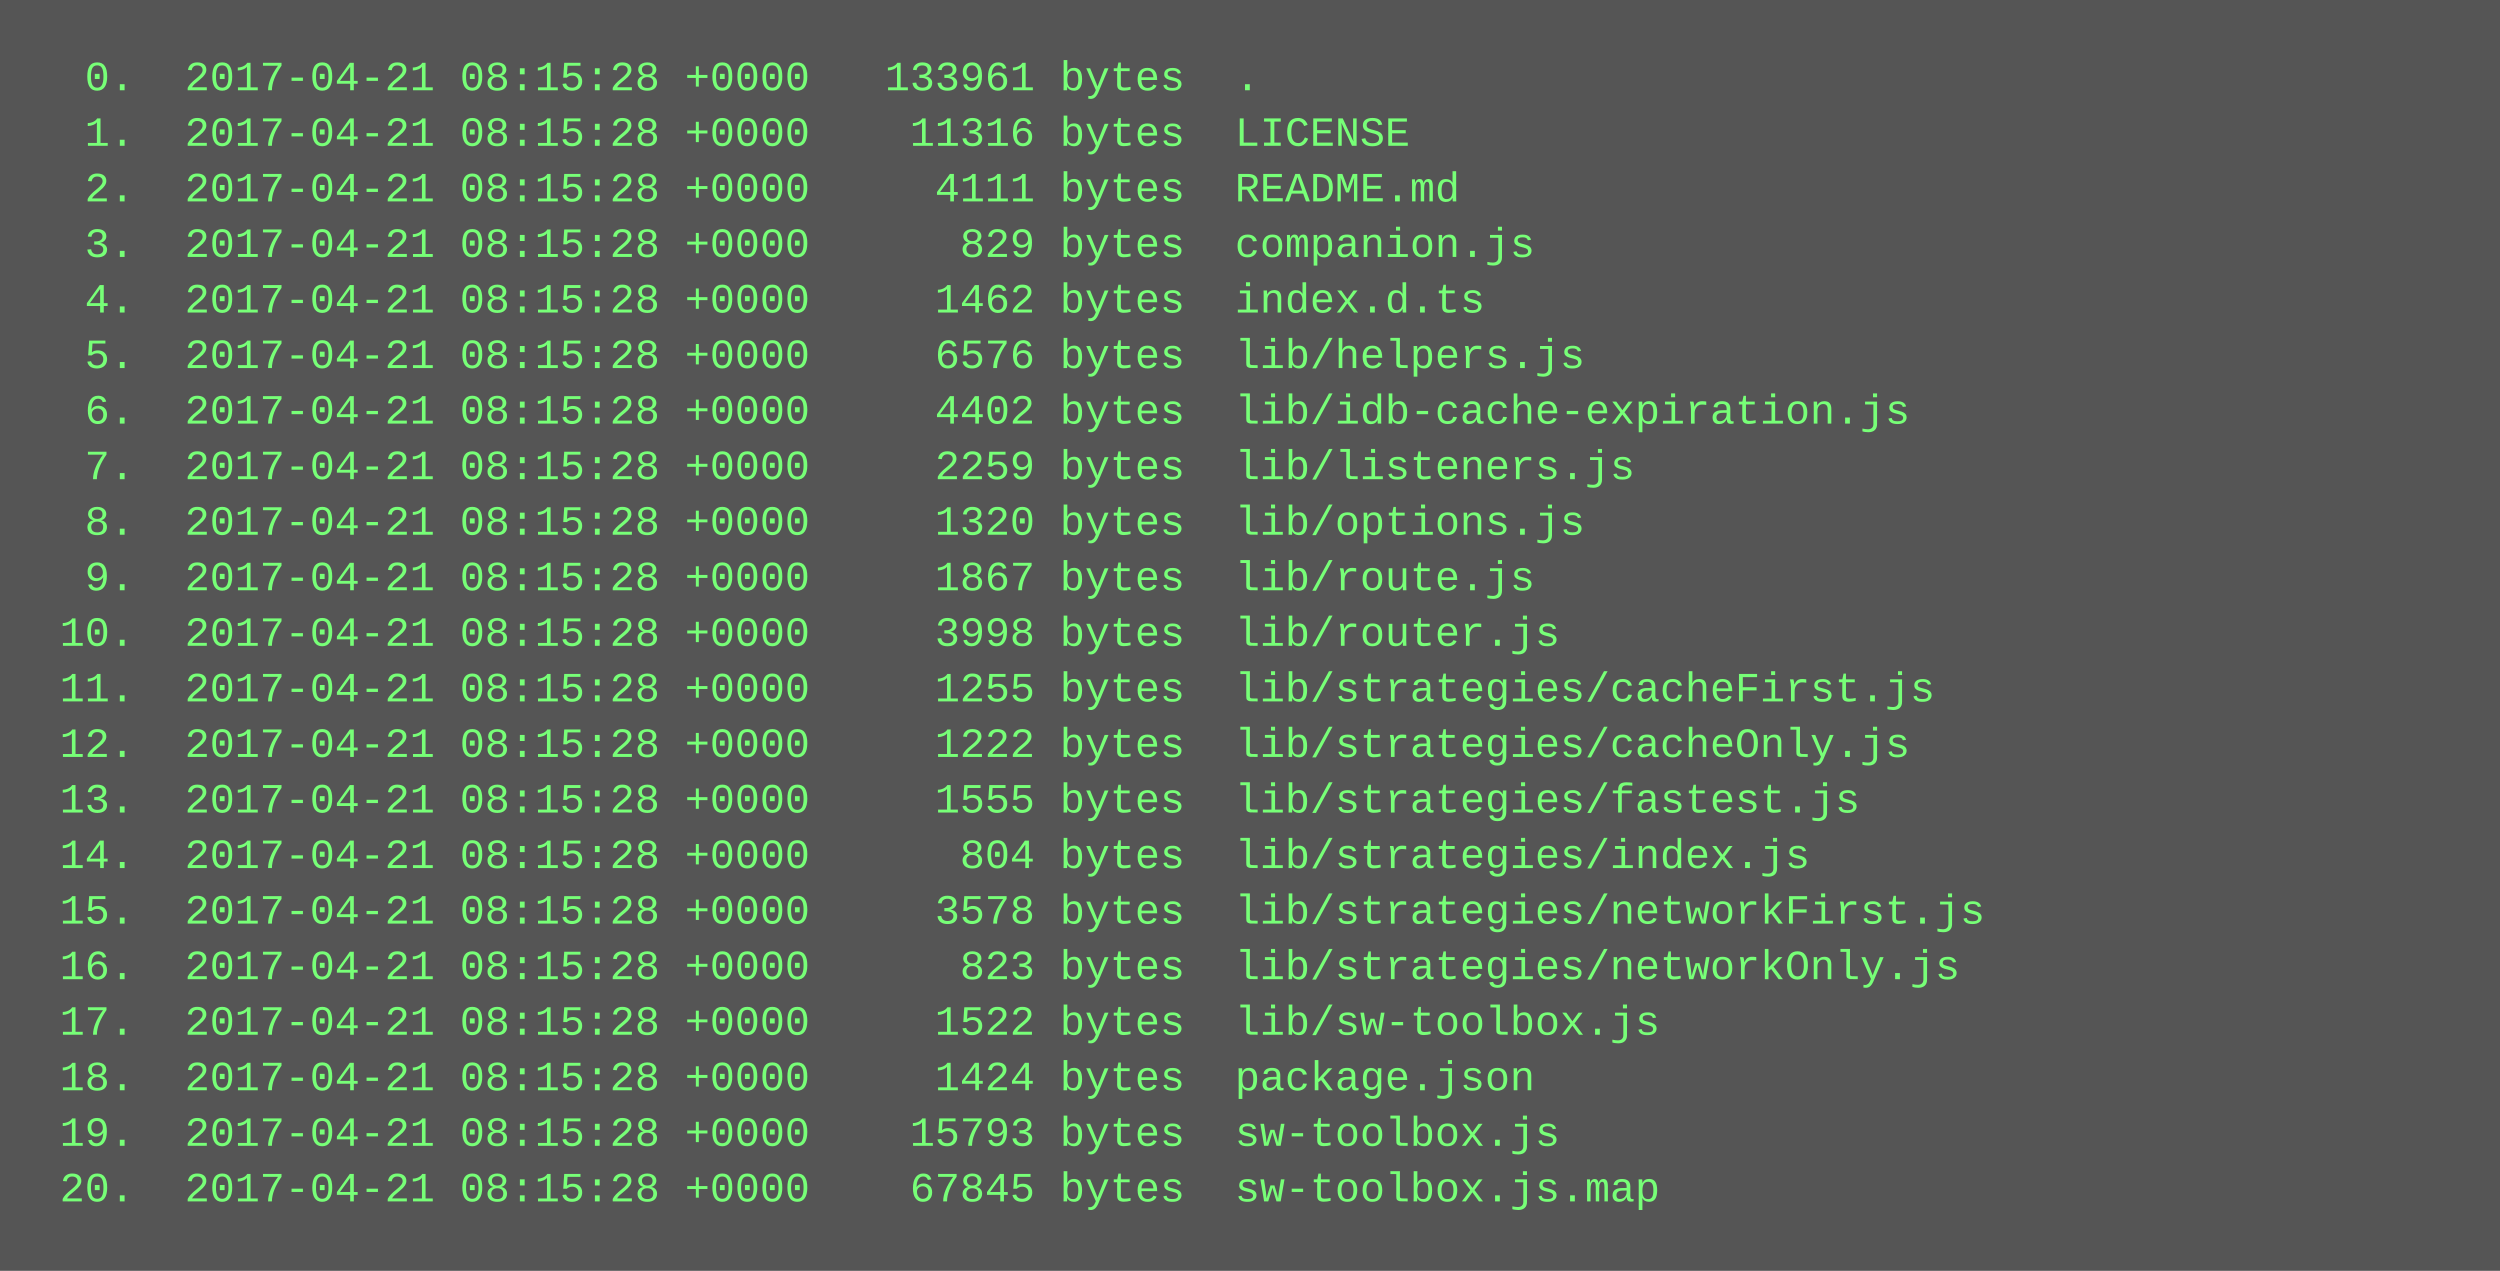
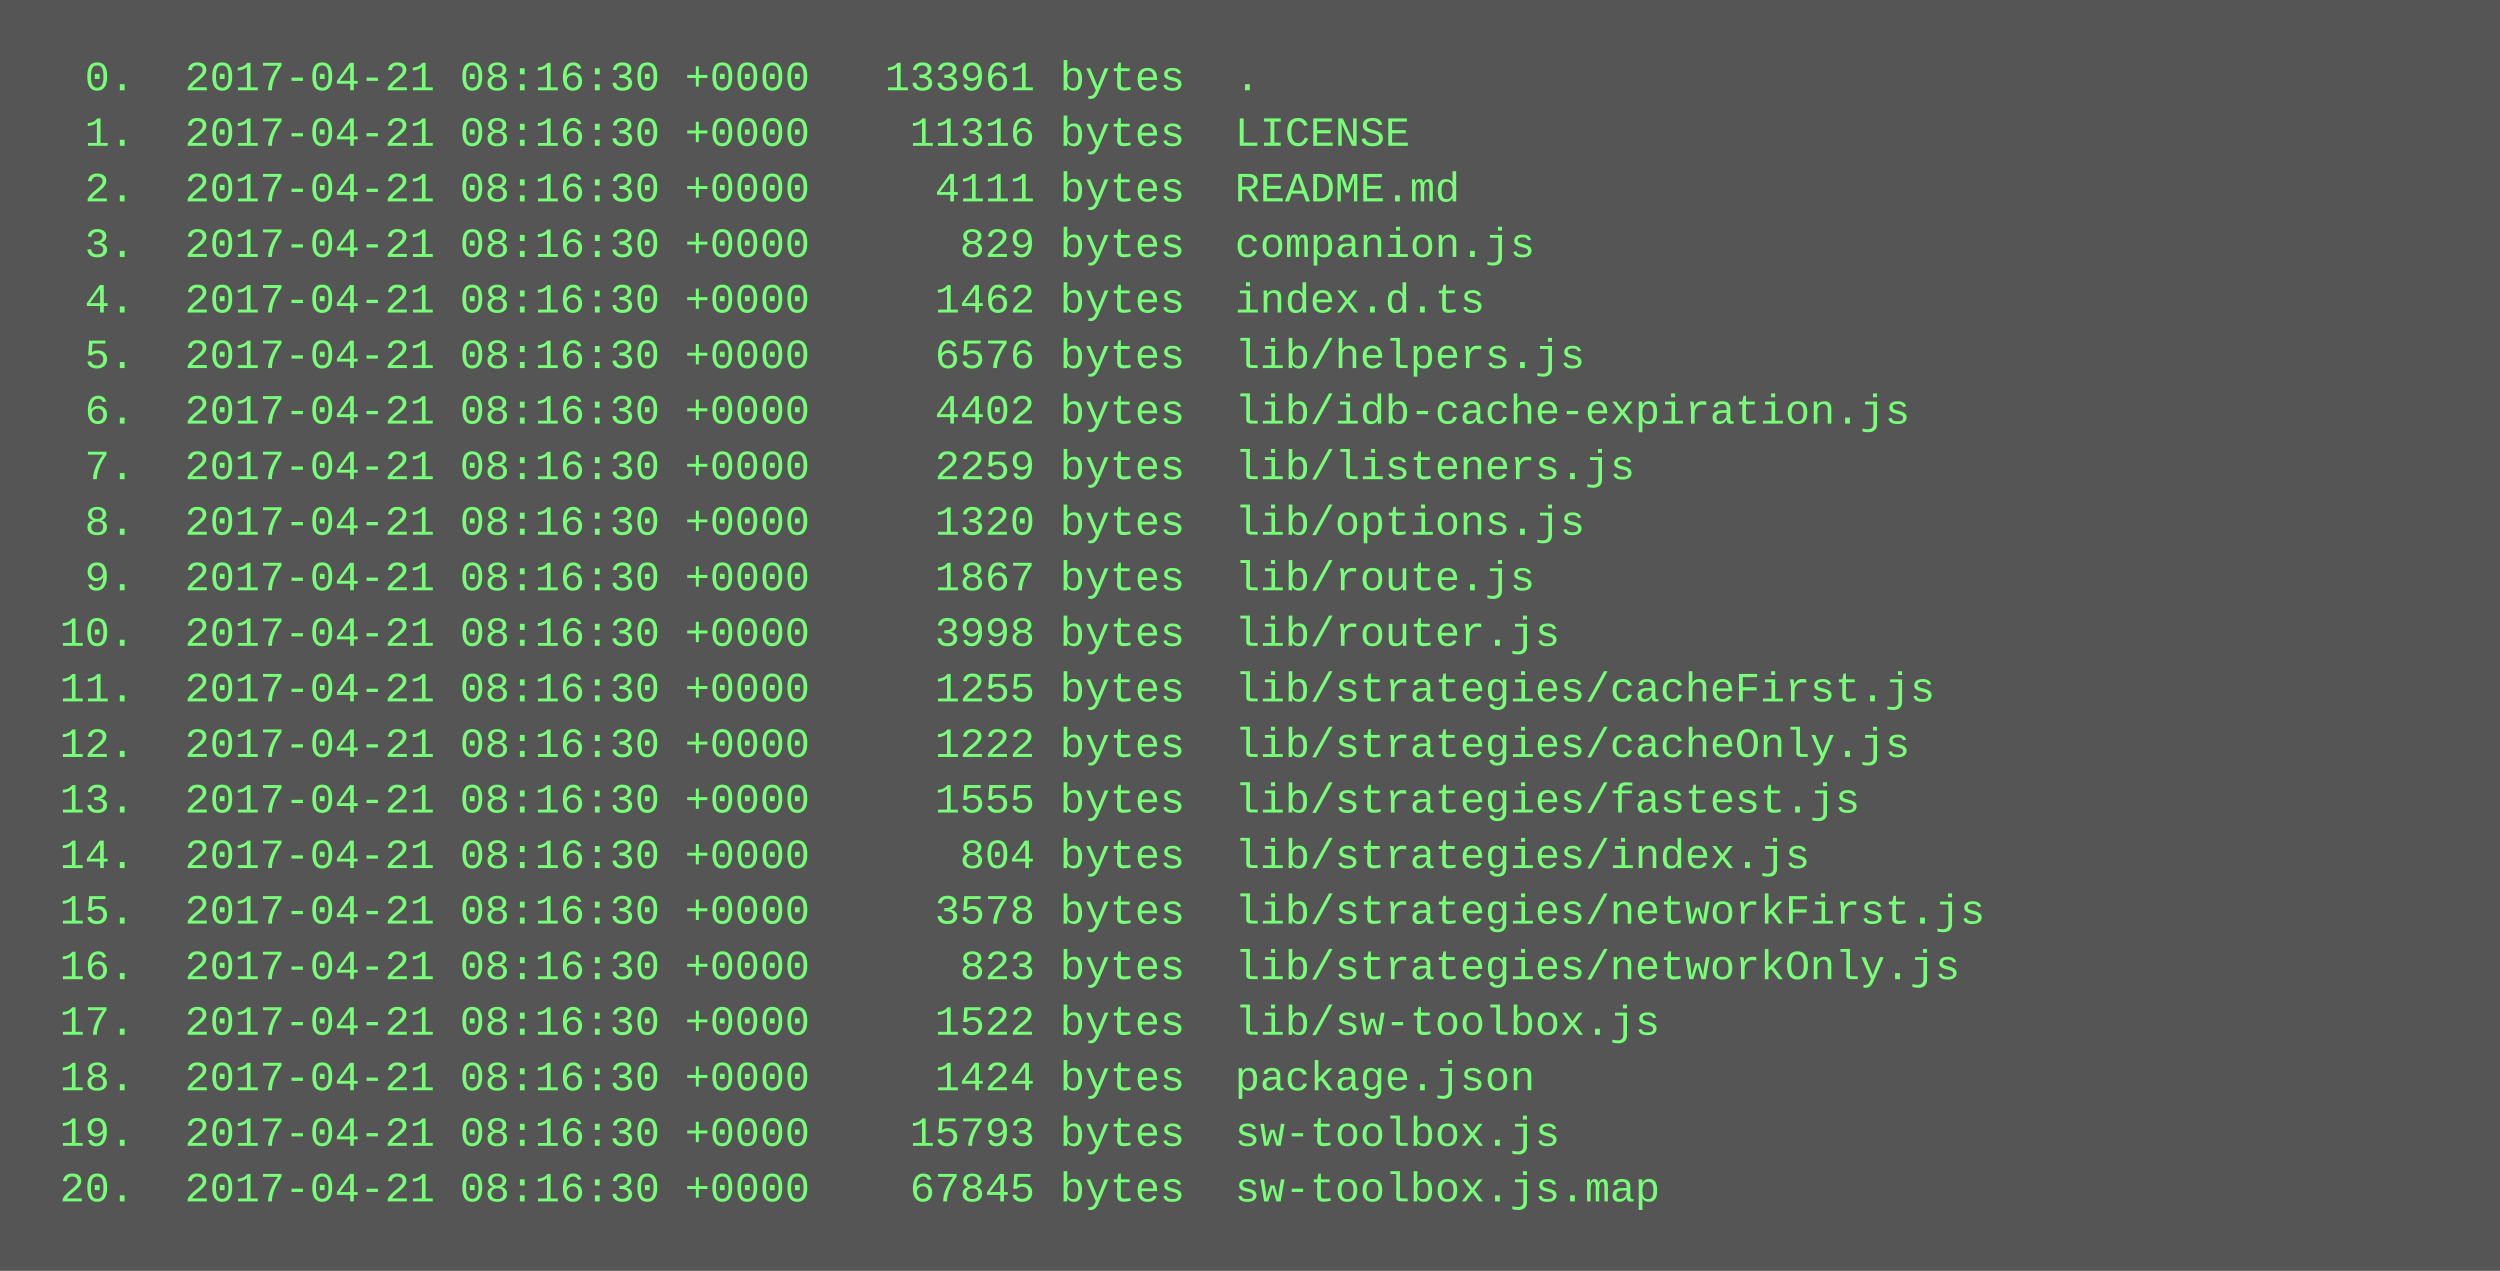
<svg xmlns="http://www.w3.org/2000/svg" height="366" width="720">
  <rect height="366" fill="#555" width="720" />
  <text fill="#7f7" font-family="Courier New" font-size="12" xml:space="preserve">
-     <tspan x="10" y="26">  0.  2017-04-21 08:15:28 +0000   133961 bytes  .</tspan>
-     <tspan x="10" y="42">  1.  2017-04-21 08:15:28 +0000    11316 bytes  LICENSE</tspan>
-     <tspan x="10" y="58">  2.  2017-04-21 08:15:28 +0000     4111 bytes  README.md</tspan>
-     <tspan x="10" y="74">  3.  2017-04-21 08:15:28 +0000      829 bytes  companion.js</tspan>
-     <tspan x="10" y="90">  4.  2017-04-21 08:15:28 +0000     1462 bytes  index.d.ts</tspan>
-     <tspan x="10" y="106">  5.  2017-04-21 08:15:28 +0000     6576 bytes  lib/helpers.js</tspan>
-     <tspan x="10" y="122">  6.  2017-04-21 08:15:28 +0000     4402 bytes  lib/idb-cache-expiration.js</tspan>
-     <tspan x="10" y="138">  7.  2017-04-21 08:15:28 +0000     2259 bytes  lib/listeners.js</tspan>
-     <tspan x="10" y="154">  8.  2017-04-21 08:15:28 +0000     1320 bytes  lib/options.js</tspan>
-     <tspan x="10" y="170">  9.  2017-04-21 08:15:28 +0000     1867 bytes  lib/route.js</tspan>
-     <tspan x="10" y="186"> 10.  2017-04-21 08:15:28 +0000     3998 bytes  lib/router.js</tspan>
-     <tspan x="10" y="202"> 11.  2017-04-21 08:15:28 +0000     1255 bytes  lib/strategies/cacheFirst.js</tspan>
-     <tspan x="10" y="218"> 12.  2017-04-21 08:15:28 +0000     1222 bytes  lib/strategies/cacheOnly.js</tspan>
-     <tspan x="10" y="234"> 13.  2017-04-21 08:15:28 +0000     1555 bytes  lib/strategies/fastest.js</tspan>
-     <tspan x="10" y="250"> 14.  2017-04-21 08:15:28 +0000      804 bytes  lib/strategies/index.js</tspan>
-     <tspan x="10" y="266"> 15.  2017-04-21 08:15:28 +0000     3578 bytes  lib/strategies/networkFirst.js</tspan>
-     <tspan x="10" y="282"> 16.  2017-04-21 08:15:28 +0000      823 bytes  lib/strategies/networkOnly.js</tspan>
-     <tspan x="10" y="298"> 17.  2017-04-21 08:15:28 +0000     1522 bytes  lib/sw-toolbox.js</tspan>
-     <tspan x="10" y="314"> 18.  2017-04-21 08:15:28 +0000     1424 bytes  package.json</tspan>
-     <tspan x="10" y="330"> 19.  2017-04-21 08:15:28 +0000    15793 bytes  sw-toolbox.js</tspan>
-     <tspan x="10" y="346"> 20.  2017-04-21 08:15:28 +0000    67845 bytes  sw-toolbox.js.map</tspan>
+     <tspan x="10" y="26">  0.  2017-04-21 08:16:30 +0000   133961 bytes  .</tspan>
+     <tspan x="10" y="42">  1.  2017-04-21 08:16:30 +0000    11316 bytes  LICENSE</tspan>
+     <tspan x="10" y="58">  2.  2017-04-21 08:16:30 +0000     4111 bytes  README.md</tspan>
+     <tspan x="10" y="74">  3.  2017-04-21 08:16:30 +0000      829 bytes  companion.js</tspan>
+     <tspan x="10" y="90">  4.  2017-04-21 08:16:30 +0000     1462 bytes  index.d.ts</tspan>
+     <tspan x="10" y="106">  5.  2017-04-21 08:16:30 +0000     6576 bytes  lib/helpers.js</tspan>
+     <tspan x="10" y="122">  6.  2017-04-21 08:16:30 +0000     4402 bytes  lib/idb-cache-expiration.js</tspan>
+     <tspan x="10" y="138">  7.  2017-04-21 08:16:30 +0000     2259 bytes  lib/listeners.js</tspan>
+     <tspan x="10" y="154">  8.  2017-04-21 08:16:30 +0000     1320 bytes  lib/options.js</tspan>
+     <tspan x="10" y="170">  9.  2017-04-21 08:16:30 +0000     1867 bytes  lib/route.js</tspan>
+     <tspan x="10" y="186"> 10.  2017-04-21 08:16:30 +0000     3998 bytes  lib/router.js</tspan>
+     <tspan x="10" y="202"> 11.  2017-04-21 08:16:30 +0000     1255 bytes  lib/strategies/cacheFirst.js</tspan>
+     <tspan x="10" y="218"> 12.  2017-04-21 08:16:30 +0000     1222 bytes  lib/strategies/cacheOnly.js</tspan>
+     <tspan x="10" y="234"> 13.  2017-04-21 08:16:30 +0000     1555 bytes  lib/strategies/fastest.js</tspan>
+     <tspan x="10" y="250"> 14.  2017-04-21 08:16:30 +0000      804 bytes  lib/strategies/index.js</tspan>
+     <tspan x="10" y="266"> 15.  2017-04-21 08:16:30 +0000     3578 bytes  lib/strategies/networkFirst.js</tspan>
+     <tspan x="10" y="282"> 16.  2017-04-21 08:16:30 +0000      823 bytes  lib/strategies/networkOnly.js</tspan>
+     <tspan x="10" y="298"> 17.  2017-04-21 08:16:30 +0000     1522 bytes  lib/sw-toolbox.js</tspan>
+     <tspan x="10" y="314"> 18.  2017-04-21 08:16:30 +0000     1424 bytes  package.json</tspan>
+     <tspan x="10" y="330"> 19.  2017-04-21 08:16:30 +0000    15793 bytes  sw-toolbox.js</tspan>
+     <tspan x="10" y="346"> 20.  2017-04-21 08:16:30 +0000    67845 bytes  sw-toolbox.js.map</tspan>
  </text>
</svg>
